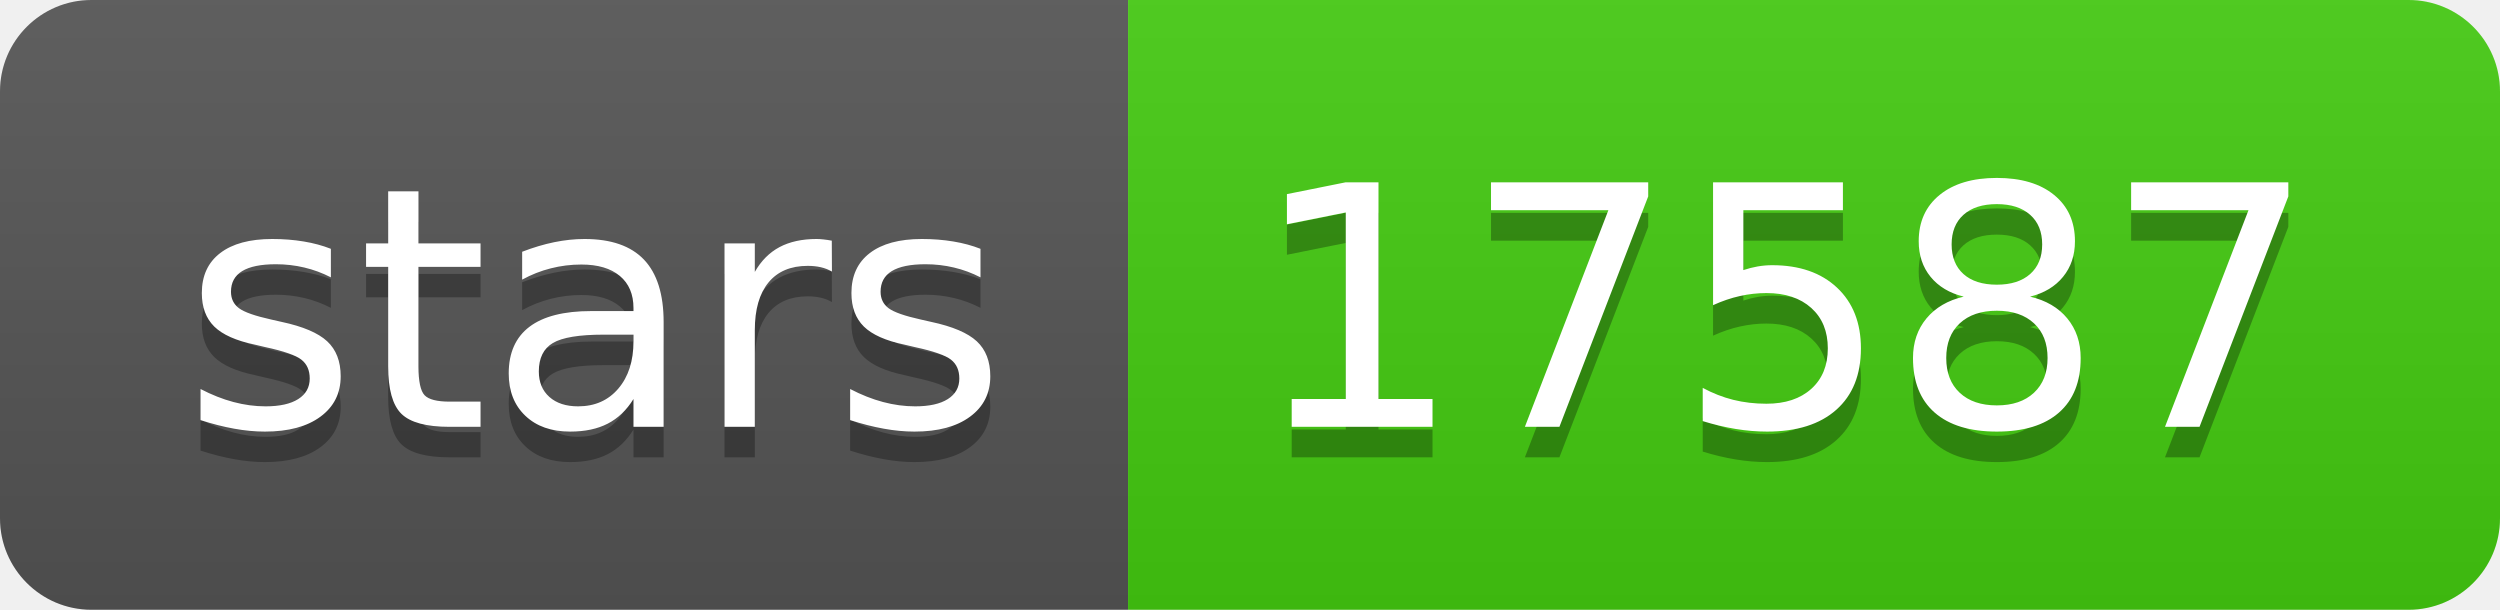
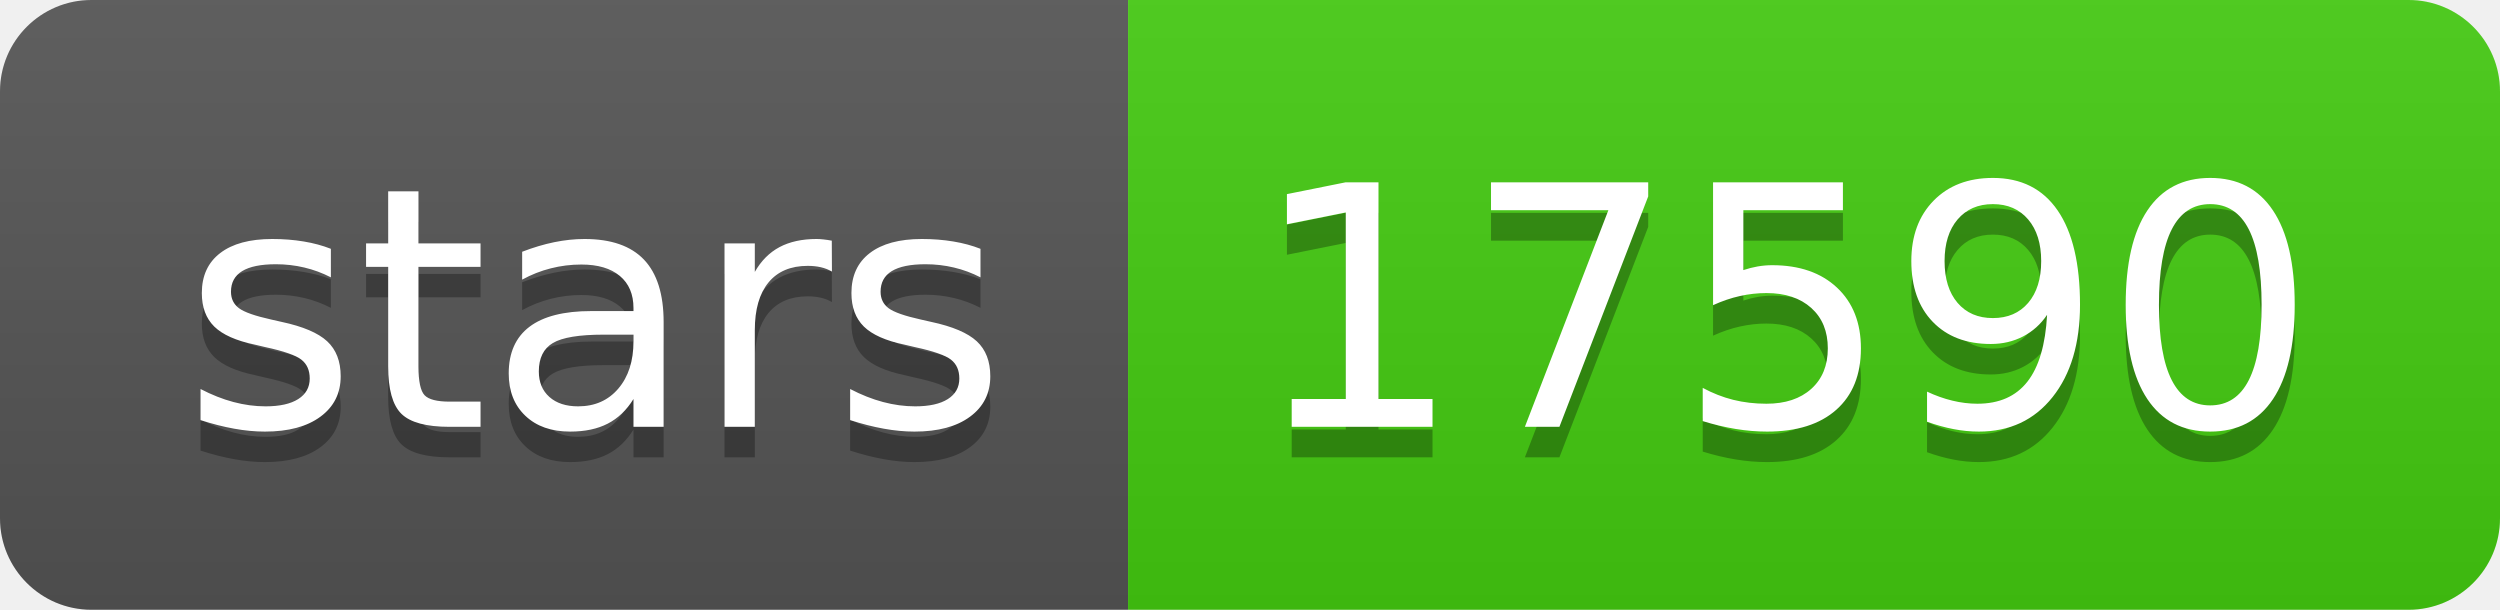
- <svg xmlns="http://www.w3.org/2000/svg" width="82" height="20" role="img" aria-label="stars: 17587">
+ <svg xmlns="http://www.w3.org/2000/svg" width="82" height="20" role="img" aria-label="stars: 17590">
  <linearGradient id="s" x2="0" y2="100%">
    <stop offset="0" stop-color="#bbb" stop-opacity=".1" />
    <stop offset="1" stop-opacity=".1" />
  </linearGradient>
  <clipPath id="r">
    <rect width="82" height="20" rx="3" fill="#fff" />
  </clipPath>
  <g clip-path="url(#r)">
    <rect width="37" height="20" fill="#555" />
    <rect x="37" width="45" height="20" fill="#4c1" />
    <rect width="82" height="20" fill="url(#s)" />
  </g>
  <g fill="#fff" text-anchor="middle" font-family="Verdana,Geneva,DejaVu Sans,sans-serif" text-rendering="geometricPrecision" font-size="110">
    <text aria-hidden="true" x="195" y="150" fill="#010101" fill-opacity=".3" transform="scale(.1)" textLength="270">stars</text>
    <text x="195" y="140" transform="scale(.1)" fill="#fff" textLength="270">stars</text>
-     <text aria-hidden="true" x="585" y="150" fill="#010101" fill-opacity=".3" transform="scale(.1)" textLength="350">17587</text>
-     <text x="585" y="140" transform="scale(.1)" fill="#fff" textLength="350">17587</text>
+     <text aria-hidden="true" x="585" y="150" fill="#010101" fill-opacity=".3" transform="scale(.1)" textLength="350">17590</text>
+     <text x="585" y="140" transform="scale(.1)" fill="#fff" textLength="350">17590</text>
  </g>
</svg>
